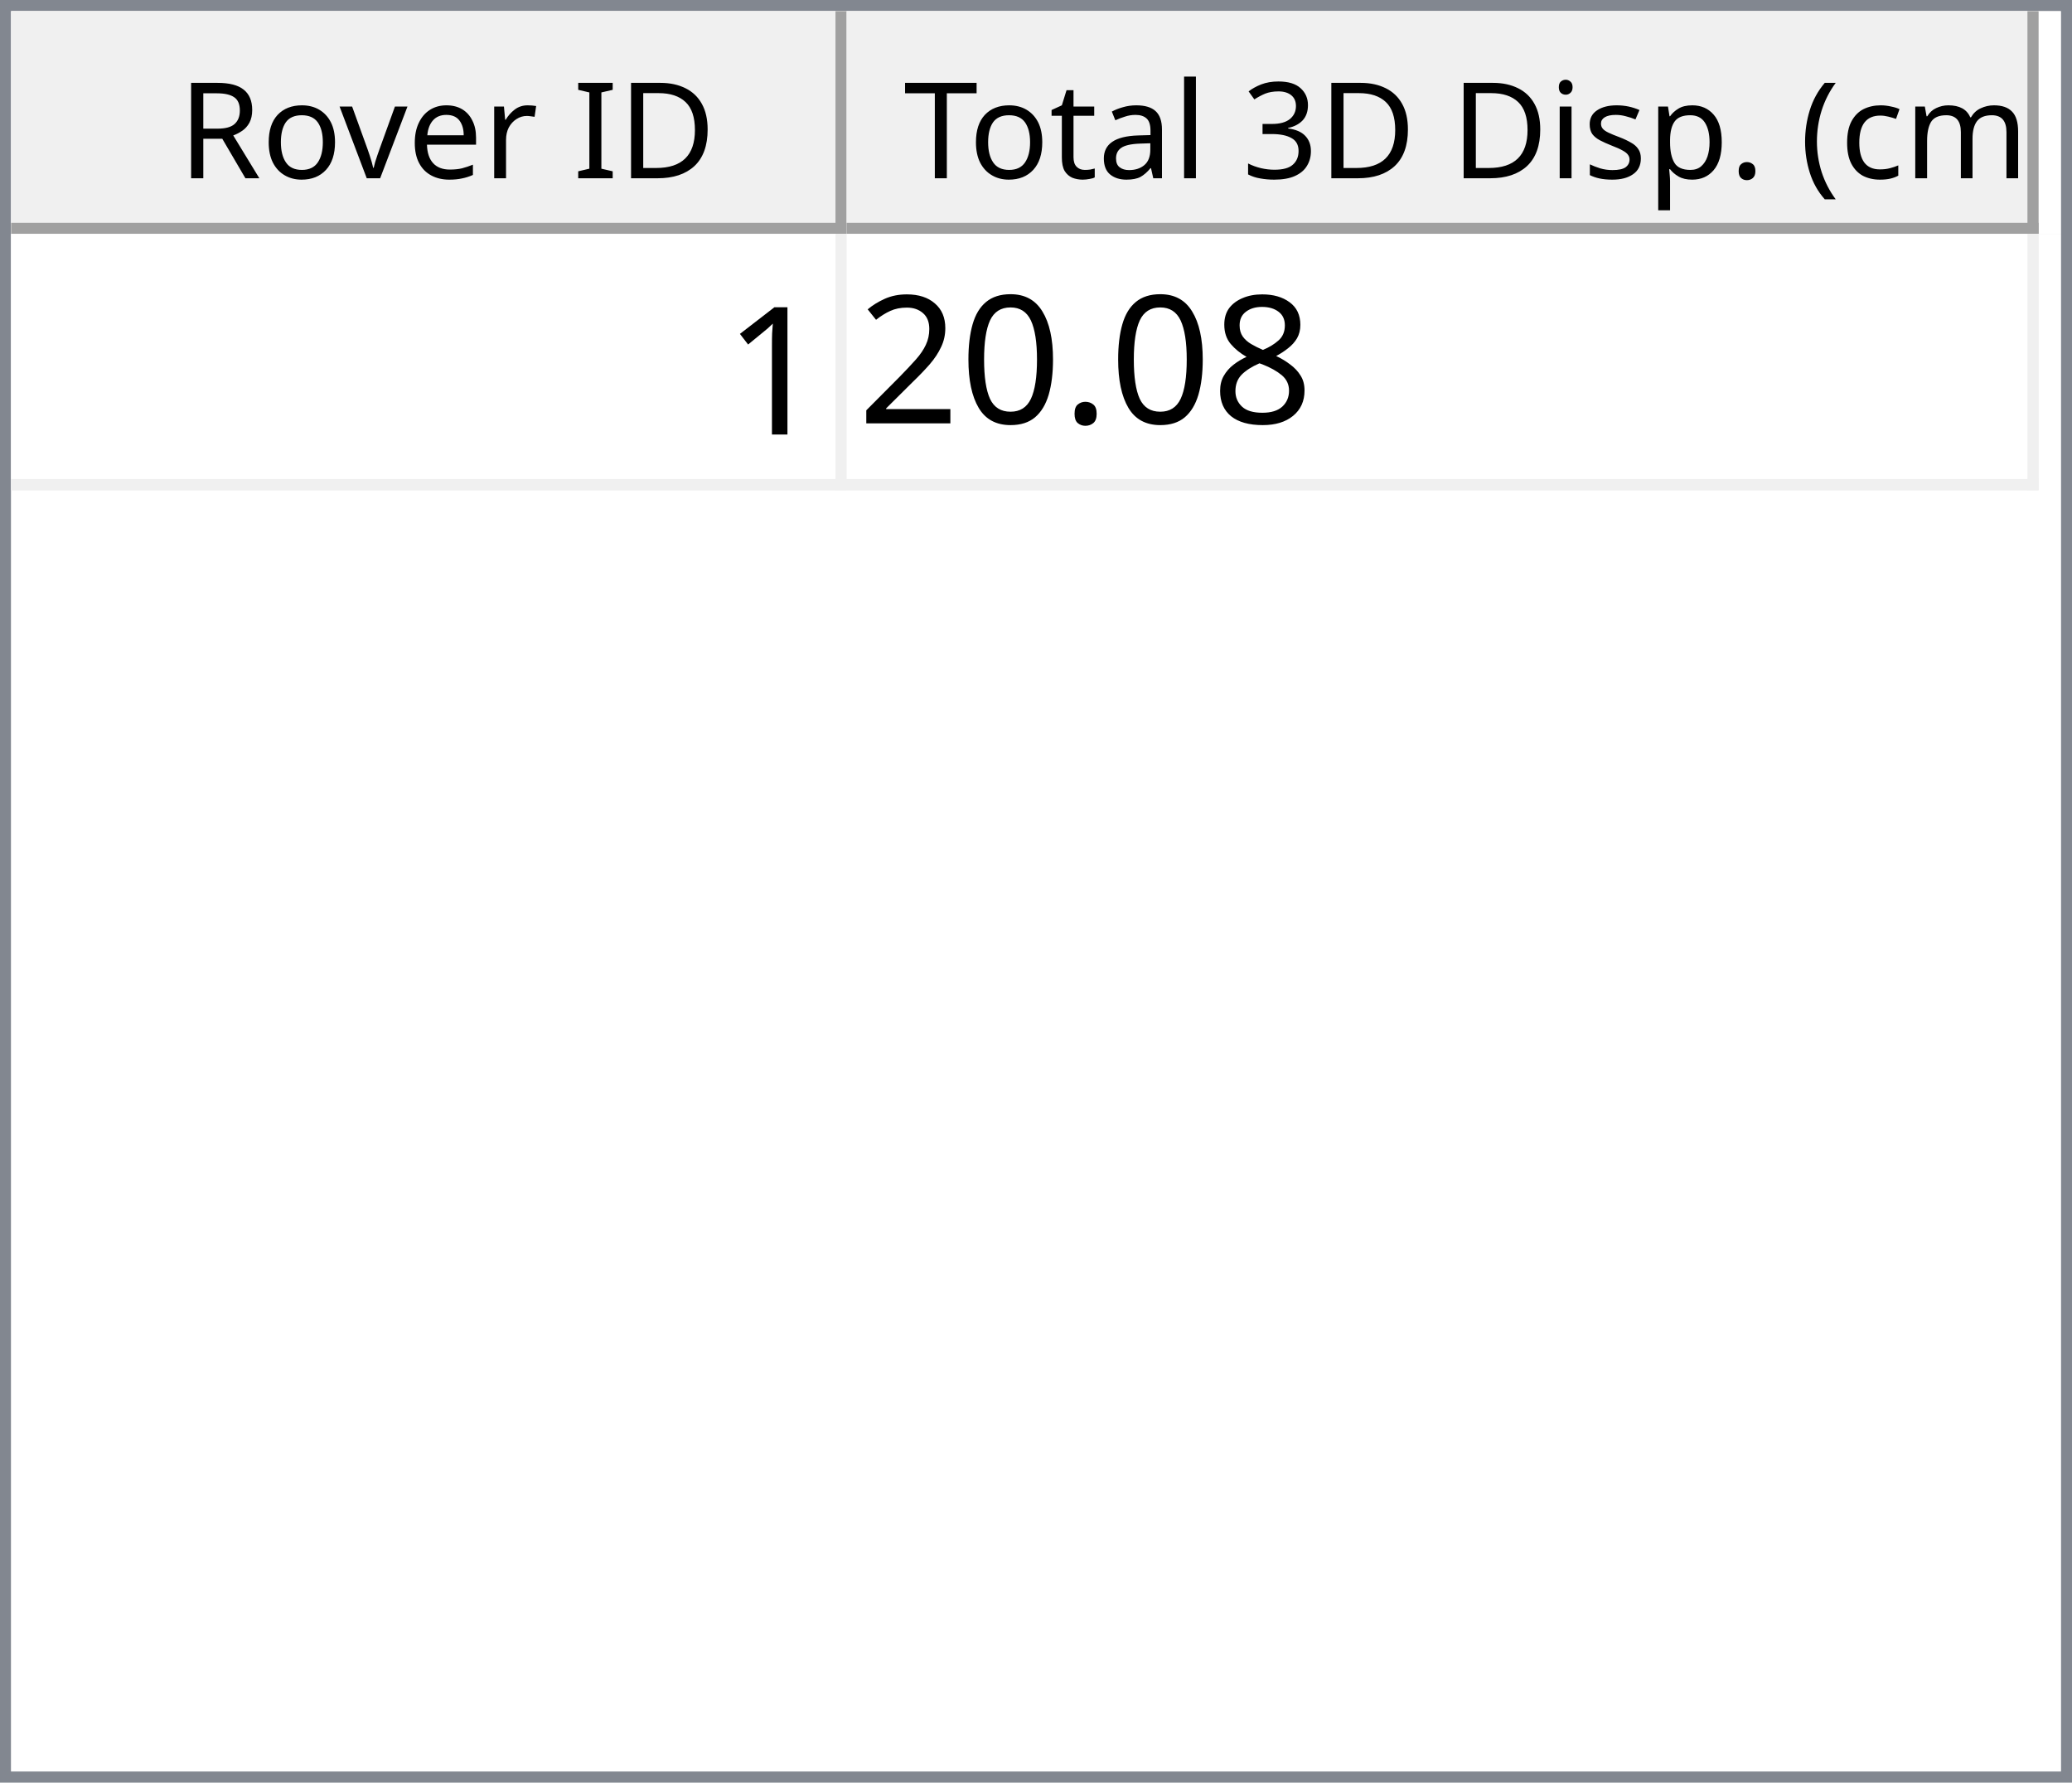
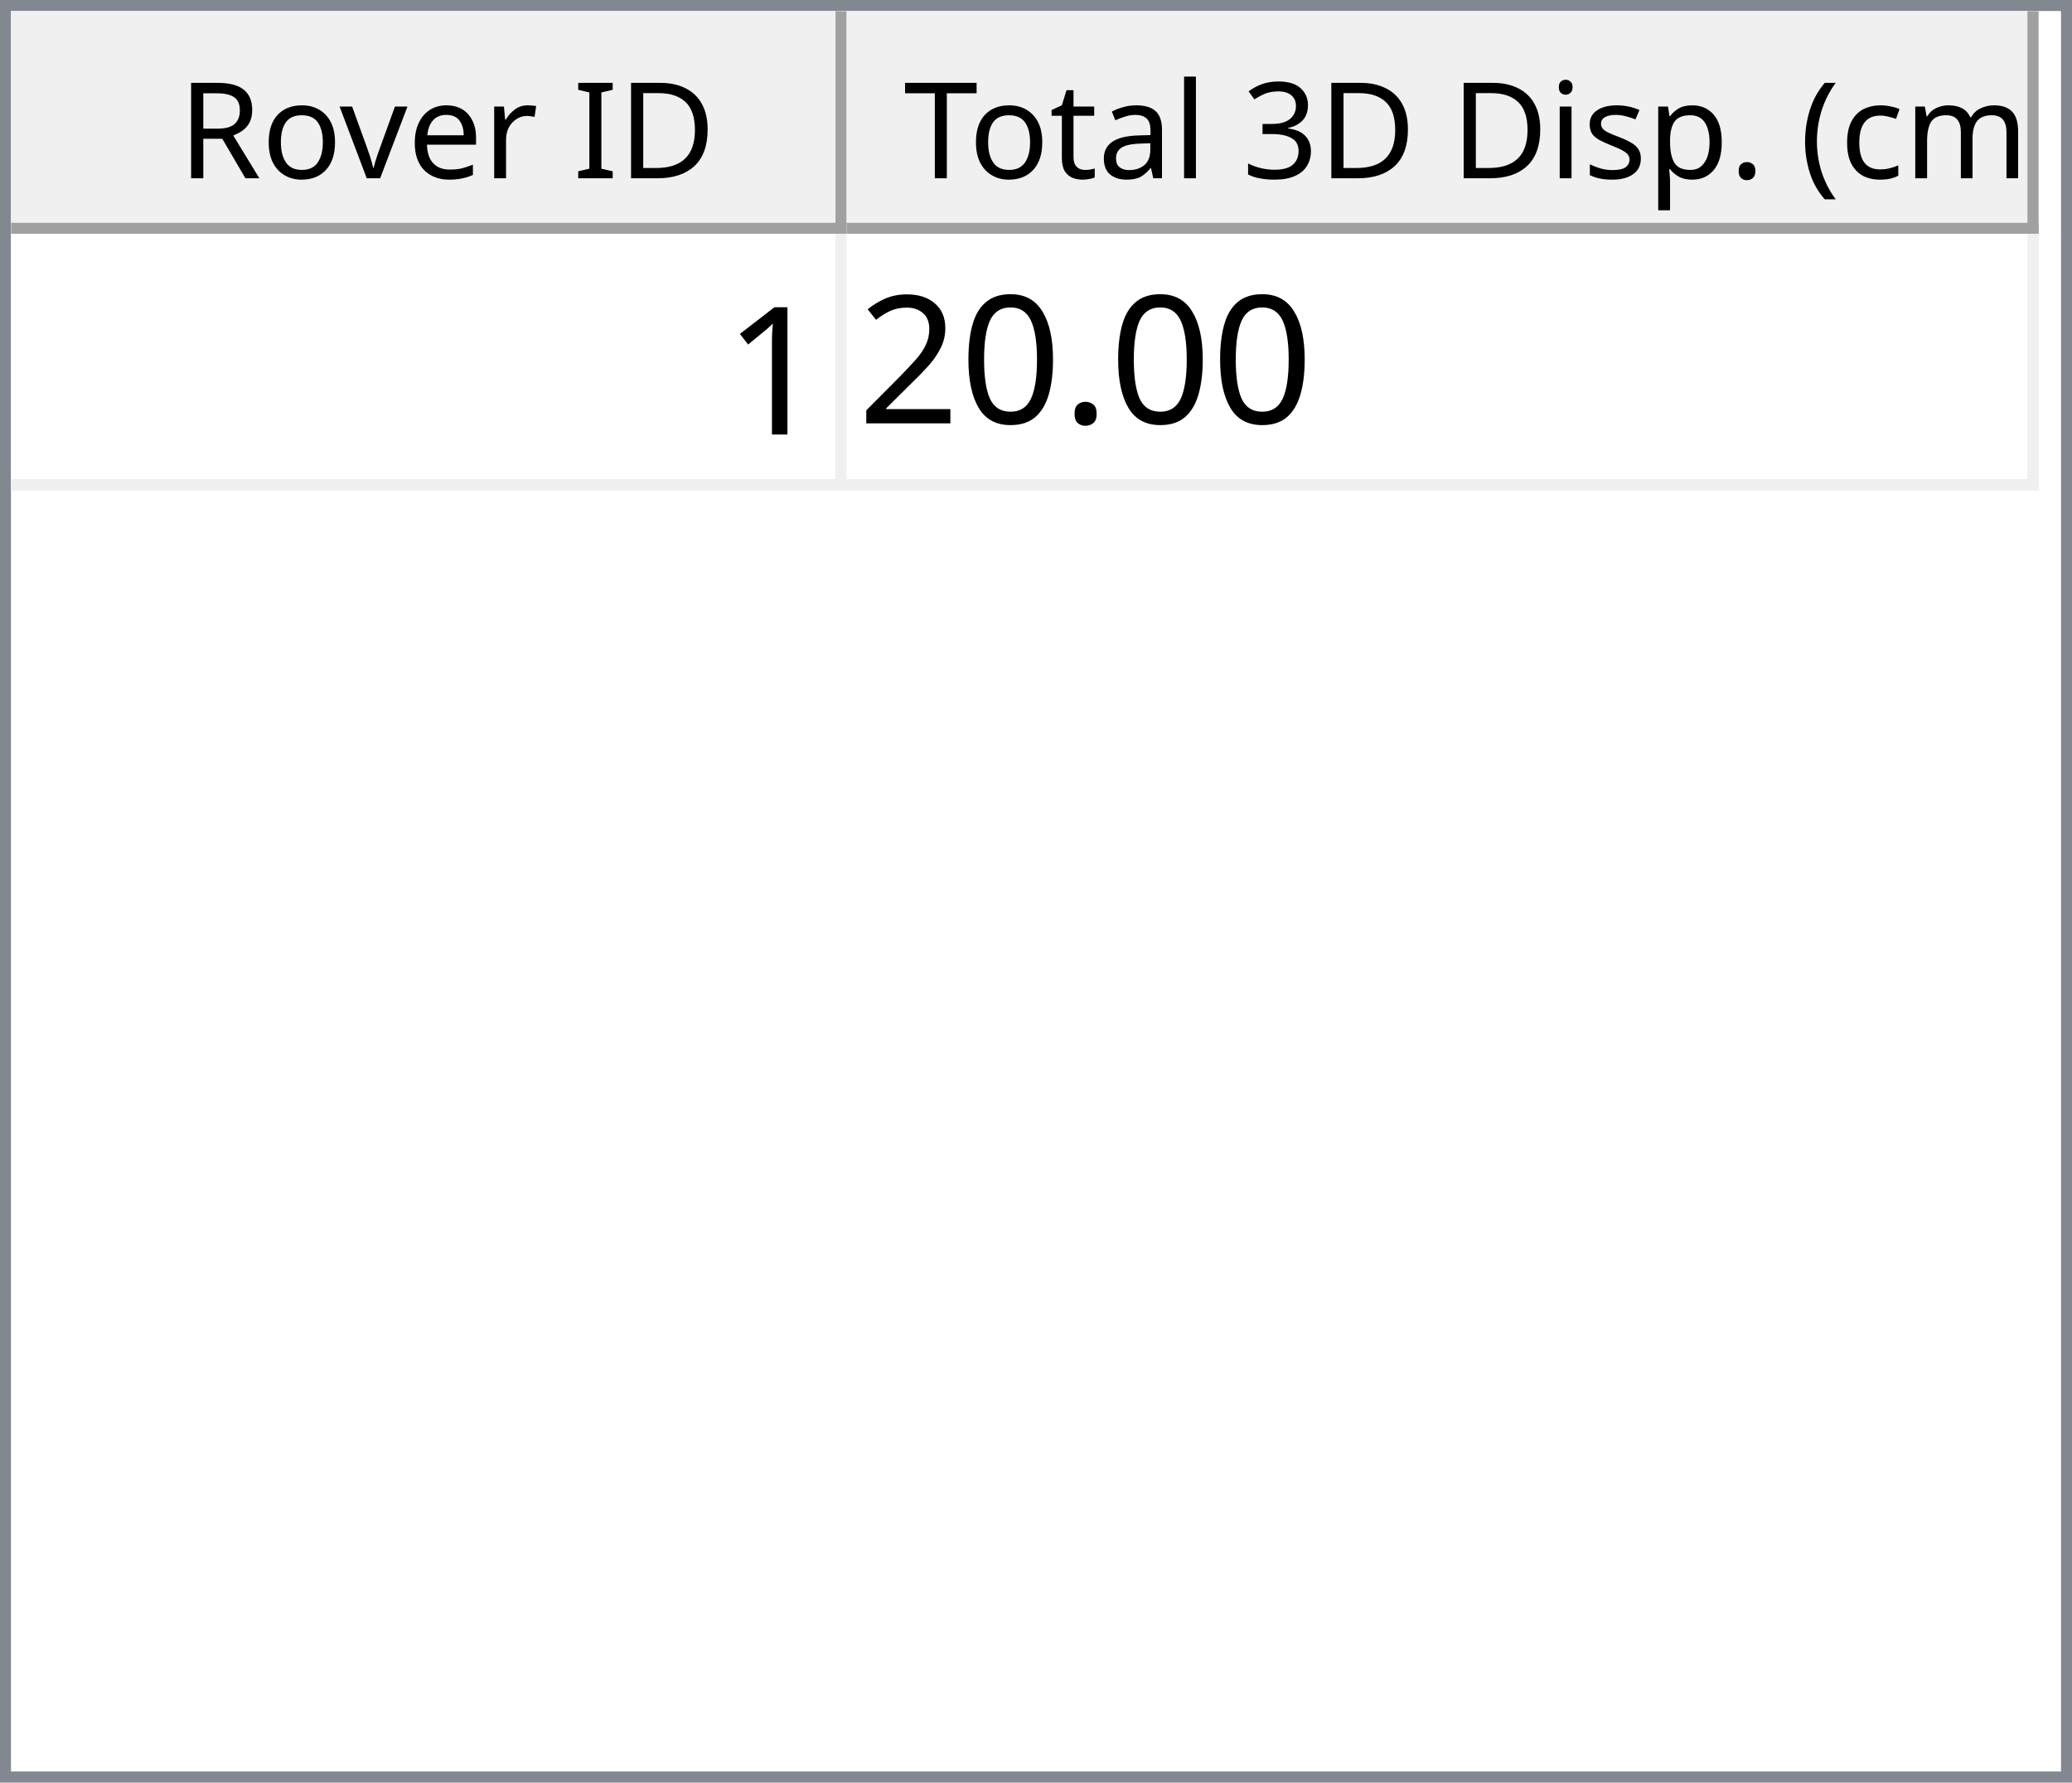
<svg xmlns="http://www.w3.org/2000/svg" style="fill-opacity:1; color-rendering:auto; color-interpolation:auto; text-rendering:auto; stroke:black; stroke-linecap:square; stroke-miterlimit:10; shape-rendering:auto; stroke-opacity:1; fill:black; stroke-dasharray:none; font-weight:normal; stroke-width:1; font-family:'Dialog'; font-style:normal; stroke-linejoin:miter; font-size:12px; stroke-dashoffset:0; image-rendering:auto;" width="186" height="160">
  <defs id="genericDefs" />
  <g>
    <defs id="defs1">
      <clipPath clipPathUnits="userSpaceOnUse" id="clipPath1">
        <path d="M0 0 L186 0 L186 160 L0 160 L0 0 Z" />
      </clipPath>
      <clipPath clipPathUnits="userSpaceOnUse" id="clipPath2">
        <path d="M0 0 L0 160 L186 160 L186 0 Z" />
      </clipPath>
      <clipPath clipPathUnits="userSpaceOnUse" id="clipPath3">
        <path d="M0 0 L0 20 L184 20 L184 0 Z" />
      </clipPath>
      <clipPath clipPathUnits="userSpaceOnUse" id="clipPath4">
        <path d="M0 0 L0 20 L75 20 L75 0 Z" />
      </clipPath>
      <clipPath clipPathUnits="userSpaceOnUse" id="clipPath5">
        <path d="M1 1 L1 19 L74 19 L74 1 Z" />
      </clipPath>
      <clipPath clipPathUnits="userSpaceOnUse" id="clipPath6">
        <path d="M0 0 L0 18 L73 18 L73 0 Z" />
      </clipPath>
      <clipPath clipPathUnits="userSpaceOnUse" id="clipPath7">
        <path d="M-0.5 -0.5 L-0.5 19.5 L74.5 19.5 L74.5 -0.5 Z" />
      </clipPath>
      <clipPath clipPathUnits="userSpaceOnUse" id="clipPath8">
        <path d="M0 0 L0 20 L107 20 L107 0 Z" />
      </clipPath>
      <clipPath clipPathUnits="userSpaceOnUse" id="clipPath9">
        <path d="M1 1 L1 19 L106 19 L106 1 Z" />
      </clipPath>
      <clipPath clipPathUnits="userSpaceOnUse" id="clipPath10">
        <path d="M0 0 L0 18 L105 18 L105 0 Z" />
      </clipPath>
      <clipPath clipPathUnits="userSpaceOnUse" id="clipPath11">
        <path d="M-0.5 -0.5 L-0.5 19.5 L106.5 19.5 L106.5 -0.5 Z" />
      </clipPath>
      <clipPath clipPathUnits="userSpaceOnUse" id="clipPath12">
        <path d="M0 0 L0 138 L184 138 L184 0 Z" />
      </clipPath>
      <clipPath clipPathUnits="userSpaceOnUse" id="clipPath13">
        <path d="M0 0 L0 23 L182 23 L182 0 Z" />
      </clipPath>
      <clipPath clipPathUnits="userSpaceOnUse" id="clipPath14">
        <path d="M-0.5 -0.5 L-0.5 22.5 L181.5 22.5 L181.5 -0.5 Z" />
      </clipPath>
      <clipPath clipPathUnits="userSpaceOnUse" id="clipPath15">
        <path d="M0 0 L0 22 L74 22 L74 0 Z" />
      </clipPath>
      <clipPath clipPathUnits="userSpaceOnUse" id="clipPath16">
        <path d="M0 0 L0 22 L106 22 L106 0 Z" />
      </clipPath>
      <font horiz-adv-x="64.551" id="font1">
        <font-face ascent="107.91" descent="25.098" units-per-em="100" style="font-style:normal; font-family:Segoe UI; font-weight:normal;" />
        <missing-glyph horiz-adv-x="64.551" d="M8.109 0 L8.109 68.266 L56.453 68.266 L56.453 0 L8.109 0 ZM15.328 7.234 L49.219 7.234 L49.219 61.031 L15.328 61.031 L15.328 7.234 Z" />
        <glyph unicode="D" horiz-adv-x="70.117" d="M9.188 0 L9.188 70.016 L28.516 70.016 Q65.531 70.016 65.531 35.891 Q65.531 19.672 55.25 9.836 Q44.969 0 27.734 0 L9.188 0 ZM17.391 62.594 L17.391 7.422 L27.828 7.422 Q41.609 7.422 49.273 14.797 Q56.938 22.172 56.938 35.688 Q56.938 62.594 28.328 62.594 L17.391 62.594 Z" />
        <glyph unicode="I" horiz-adv-x="26.611" d="M17.391 0 L9.188 0 L9.188 70.016 L17.391 70.016 L17.391 0 Z" />
        <glyph unicode=" " horiz-adv-x="27.393" d="" />
        <glyph unicode="r" horiz-adv-x="34.766" d="M34.188 41.891 Q32.078 43.5 28.125 43.5 Q23 43.5 19.555 38.672 Q16.109 33.844 16.109 25.484 L16.109 0 L8.109 0 L8.109 50 L16.109 50 L16.109 39.703 L16.312 39.703 Q18.016 44.969 21.531 47.922 Q25.047 50.875 29.391 50.875 Q32.516 50.875 34.188 50.203 L34.188 41.891 Z" />
        <glyph unicode="e" horiz-adv-x="52.295" d="M48.297 23 L12.984 23 Q13.188 14.656 17.484 10.109 Q21.781 5.562 29.297 5.562 Q37.75 5.562 44.828 11.141 L44.828 3.609 Q38.234 -1.172 27.391 -1.172 Q16.797 -1.172 10.742 5.641 Q4.688 12.453 4.688 24.812 Q4.688 36.469 11.305 43.82 Q17.922 51.172 27.734 51.172 Q37.547 51.172 42.922 44.828 Q48.297 38.484 48.297 27.203 L48.297 23 ZM40.094 29.781 Q40.047 36.719 36.75 40.578 Q33.453 44.438 27.594 44.438 Q21.922 44.438 17.969 40.383 Q14.016 36.328 13.094 29.781 L40.094 29.781 Z" />
        <glyph unicode="v" horiz-adv-x="47.9" d="M47.406 50 L27.484 0 L19.625 0 L0.688 50 L9.469 50 L22.172 13.672 Q23.578 9.672 23.922 6.688 L24.125 6.688 Q24.609 10.453 25.688 13.484 L38.969 50 L47.406 50 Z" />
        <glyph unicode="o" horiz-adv-x="58.594" d="M29 -1.172 Q17.922 -1.172 11.305 5.836 Q4.688 12.844 4.688 24.422 Q4.688 37.016 11.57 44.094 Q18.453 51.172 30.172 51.172 Q41.359 51.172 47.633 44.289 Q53.906 37.406 53.906 25.203 Q53.906 13.234 47.141 6.031 Q40.375 -1.172 29 -1.172 ZM29.594 44.438 Q21.875 44.438 17.383 39.188 Q12.891 33.938 12.891 24.703 Q12.891 15.828 17.43 10.695 Q21.969 5.562 29.594 5.562 Q37.359 5.562 41.531 10.594 Q45.703 15.625 45.703 24.906 Q45.703 34.281 41.531 39.359 Q37.359 44.438 29.594 44.438 Z" />
        <glyph unicode="R" horiz-adv-x="59.814" d="M59.375 0 L49.609 0 L37.891 19.625 Q36.281 22.359 34.766 24.289 Q33.25 26.219 31.664 27.438 Q30.078 28.656 28.25 29.219 Q26.422 29.781 24.125 29.781 L17.391 29.781 L17.391 0 L9.188 0 L9.188 70.016 L30.078 70.016 Q34.672 70.016 38.555 68.867 Q42.438 67.719 45.289 65.375 Q48.141 63.031 49.758 59.547 Q51.375 56.062 51.375 51.375 Q51.375 47.703 50.273 44.656 Q49.172 41.609 47.148 39.211 Q45.125 36.812 42.266 35.133 Q39.406 33.453 35.844 32.516 L35.844 32.328 Q37.594 31.547 38.891 30.547 Q40.188 29.547 41.359 28.18 Q42.531 26.812 43.68 25.078 Q44.828 23.344 46.234 21.047 L59.375 0 ZM17.391 62.594 L17.391 37.203 L28.516 37.203 Q31.594 37.203 34.203 38.133 Q36.812 39.062 38.719 40.797 Q40.625 42.531 41.703 45.047 Q42.781 47.562 42.781 50.688 Q42.781 56.297 39.141 59.445 Q35.5 62.594 28.609 62.594 L17.391 62.594 Z" />
        <glyph unicode=")" horiz-adv-x="30.176" d="M8.297 -15.922 L1.172 -15.922 Q16.406 2.344 16.406 26.812 Q16.406 51.469 1.078 70.016 L8.297 70.016 Q23.531 52.156 23.531 26.703 Q23.531 1.375 8.297 -15.922 Z" />
        <glyph unicode="m" horiz-adv-x="86.133" d="M79.109 0 L71.094 0 L71.094 28.719 Q71.094 37.016 68.531 40.727 Q65.969 44.438 59.906 44.438 Q54.781 44.438 51.195 39.75 Q47.609 35.062 47.609 28.516 L47.609 0 L39.594 0 L39.594 29.688 Q39.594 44.438 28.219 44.438 Q22.953 44.438 19.531 40.016 Q16.109 35.594 16.109 28.516 L16.109 0 L8.109 0 L8.109 50 L16.109 50 L16.109 42.094 L16.312 42.094 Q21.625 51.172 31.844 51.172 Q36.969 51.172 40.773 48.312 Q44.578 45.453 46 40.828 Q51.562 51.172 62.594 51.172 Q79.109 51.172 79.109 30.812 L79.109 0 Z" />
        <glyph unicode="c" horiz-adv-x="46.191" d="M42.188 2.297 Q36.422 -1.172 28.516 -1.172 Q17.828 -1.172 11.258 5.789 Q4.688 12.75 4.688 23.828 Q4.688 36.188 11.766 43.68 Q18.844 51.172 30.672 51.172 Q37.25 51.172 42.281 48.734 L42.281 40.531 Q36.719 44.438 30.375 44.438 Q22.703 44.438 17.797 38.945 Q12.891 33.453 12.891 24.516 Q12.891 15.719 17.508 10.641 Q22.125 5.562 29.891 5.562 Q36.422 5.562 42.188 9.906 L42.188 2.297 Z" />
        <glyph unicode="(" horiz-adv-x="30.176" d="M29.109 -15.922 L21.969 -15.922 Q6.844 1.375 6.844 26.703 Q6.844 52.156 21.969 70.016 L29.203 70.016 Q13.875 51.469 13.875 26.812 Q13.875 2.344 29.109 -15.922 Z" />
        <glyph unicode="." horiz-adv-x="21.68" d="M10.891 -1.078 Q8.641 -1.078 7.055 0.539 Q5.469 2.156 5.469 4.391 Q5.469 6.641 7.055 8.273 Q8.641 9.906 10.891 9.906 Q13.188 9.906 14.797 8.273 Q16.406 6.641 16.406 4.391 Q16.406 2.156 14.797 0.539 Q13.188 -1.078 10.891 -1.078 Z" />
        <glyph unicode="p" horiz-adv-x="58.789" d="M16.312 7.234 L16.109 7.234 L16.109 -23 L8.109 -23 L8.109 50 L16.109 50 L16.109 41.219 L16.312 41.219 Q22.219 51.172 33.594 51.172 Q43.266 51.172 48.688 44.461 Q54.109 37.75 54.109 26.469 Q54.109 13.922 48 6.375 Q41.891 -1.172 31.297 -1.172 Q21.578 -1.172 16.312 7.234 ZM16.109 27.391 L16.109 20.406 Q16.109 14.203 20.141 9.883 Q24.172 5.562 30.375 5.562 Q37.641 5.562 41.773 11.133 Q45.906 16.703 45.906 26.609 Q45.906 34.969 42.047 39.703 Q38.188 44.438 31.594 44.438 Q24.609 44.438 20.359 39.578 Q16.109 34.719 16.109 27.391 Z" />
        <glyph unicode="s" horiz-adv-x="42.432" d="M5.078 1.812 L5.078 10.406 Q11.625 5.562 19.484 5.562 Q30.031 5.562 30.031 12.594 Q30.031 14.594 29.125 15.992 Q28.219 17.391 26.68 18.461 Q25.141 19.531 23.07 20.383 Q21 21.234 18.609 22.172 Q15.281 23.484 12.766 24.828 Q10.25 26.172 8.57 27.859 Q6.891 29.547 6.031 31.695 Q5.172 33.844 5.172 36.719 Q5.172 40.234 6.789 42.945 Q8.406 45.656 11.086 47.484 Q13.766 49.312 17.211 50.242 Q20.656 51.172 24.312 51.172 Q30.812 51.172 35.938 48.922 L35.938 40.828 Q30.422 44.438 23.25 44.438 Q21 44.438 19.195 43.922 Q17.391 43.406 16.094 42.477 Q14.797 41.547 14.086 40.258 Q13.375 38.969 13.375 37.406 Q13.375 35.453 14.086 34.133 Q14.797 32.812 16.164 31.789 Q17.531 30.766 19.484 29.938 Q21.438 29.109 23.922 28.125 Q27.25 26.859 29.883 25.516 Q32.516 24.172 34.375 22.484 Q36.234 20.797 37.234 18.602 Q38.234 16.406 38.234 13.375 Q38.234 9.672 36.602 6.938 Q34.969 4.203 32.234 2.398 Q29.5 0.594 25.93 -0.289 Q22.359 -1.172 18.453 -1.172 Q10.75 -1.172 5.078 1.812 Z" />
        <glyph unicode="i" horiz-adv-x="24.219" d="M12.203 62.703 Q10.062 62.703 8.547 64.164 Q7.031 65.625 7.031 67.875 Q7.031 70.125 8.547 71.609 Q10.062 73.094 12.203 73.094 Q14.406 73.094 15.945 71.609 Q17.484 70.125 17.484 67.875 Q17.484 65.719 15.945 64.211 Q14.406 62.703 12.203 62.703 ZM16.109 0 L8.109 0 L8.109 50 L16.109 50 L16.109 0 Z" />
        <glyph unicode="3" horiz-adv-x="53.906" d="M46.531 19.828 Q46.531 15.094 44.75 11.211 Q42.969 7.328 39.719 4.57 Q36.469 1.812 31.93 0.297 Q27.391 -1.219 21.922 -1.219 Q11.922 -1.219 6 2.594 L6 11.188 Q13.094 5.609 22.219 5.609 Q25.875 5.609 28.828 6.539 Q31.781 7.469 33.906 9.227 Q36.031 10.984 37.18 13.477 Q38.328 15.969 38.328 19.094 Q38.328 32.812 18.797 32.812 L12.984 32.812 L12.984 39.594 L18.5 39.594 Q35.797 39.594 35.797 52.484 Q35.797 64.406 22.609 64.406 Q15.188 64.406 8.688 59.422 L8.688 67.188 Q15.375 71.188 24.609 71.188 Q29 71.188 32.57 69.969 Q36.141 68.75 38.68 66.555 Q41.219 64.359 42.609 61.281 Q44 58.203 44 54.5 Q44 40.672 30.031 36.719 L30.031 36.531 Q33.594 36.141 36.625 34.797 Q39.656 33.453 41.852 31.305 Q44.047 29.156 45.289 26.25 Q46.531 23.344 46.531 19.828 Z" />
        <glyph unicode="l" horiz-adv-x="24.219" d="M16.109 0 L8.109 0 L8.109 74.031 L16.109 74.031 L16.109 0 Z" />
        <glyph unicode="a" horiz-adv-x="50.879" d="M43.891 0 L35.891 0 L35.891 7.812 L35.688 7.812 Q30.469 -1.172 20.312 -1.172 Q12.844 -1.172 8.617 2.781 Q4.391 6.734 4.391 13.281 Q4.391 27.297 20.906 29.594 L35.891 31.688 Q35.891 44.438 25.594 44.438 Q16.547 44.438 9.281 38.281 L9.281 46.484 Q16.656 51.172 26.266 51.172 Q43.891 51.172 43.891 32.516 L43.891 0 ZM35.891 25.297 L23.828 23.641 Q18.266 22.859 15.43 20.875 Q12.594 18.891 12.594 13.875 Q12.594 10.203 15.211 7.883 Q17.828 5.562 22.172 5.562 Q28.125 5.562 32.008 9.742 Q35.891 13.922 35.891 20.312 L35.891 25.297 Z" />
        <glyph unicode="t" horiz-adv-x="33.887" d="M31.297 0.484 Q28.469 -1.078 23.828 -1.078 Q10.688 -1.078 10.688 13.578 L10.688 43.172 L2.094 43.172 L2.094 50 L10.688 50 L10.688 62.203 L18.703 64.797 L18.703 50 L31.297 50 L31.297 43.172 L18.703 43.172 L18.703 14.984 Q18.703 9.969 20.414 7.82 Q22.125 5.672 26.078 5.672 Q29.109 5.672 31.297 7.328 L31.297 0.484 Z" />
        <glyph unicode="T" horiz-adv-x="52.393" d="M50.594 62.594 L30.375 62.594 L30.375 0 L22.172 0 L22.172 62.594 L2 62.594 L2 70.016 L50.594 70.016 L50.594 62.594 Z" />
      </font>
      <font horiz-adv-x="75.0" id="font2">
        <font-face ascent="100.537" descent="21.973" units-per-em="100" style="font-style:normal; font-family:sans-serif; font-weight:normal;" />
        <missing-glyph horiz-adv-x="75.0" d="M12.5 0 L12.5 62.5 L62.5 62.5 L62.5 0 L12.5 0 ZM14.062 1.562 L60.938 1.562 L60.938 60.938 L14.062 60.938 L14.062 1.562 Z" />
        <glyph unicode="1" horiz-adv-x="55.615" d="M37.25 0 L28.469 0 L28.469 56 Q25.297 52.984 20.141 49.953 Q14.984 46.922 10.891 45.406 L10.891 53.906 Q18.266 57.375 23.781 62.305 Q29.297 67.234 31.594 71.875 L37.25 71.875 L37.25 0 Z" />
-         <glyph unicode="8" horiz-adv-x="55.615" d="M17.672 38.812 Q12.203 40.828 9.57 44.539 Q6.938 48.25 6.938 53.422 Q6.938 61.234 12.555 66.555 Q18.172 71.875 27.484 71.875 Q36.859 71.875 42.578 66.43 Q48.297 60.984 48.297 53.172 Q48.297 48.188 45.68 44.508 Q43.062 40.828 37.75 38.812 Q44.344 36.672 47.781 31.883 Q51.219 27.094 51.219 20.453 Q51.219 11.281 44.727 5.031 Q38.234 -1.219 27.641 -1.219 Q17.047 -1.219 10.547 5.055 Q4.047 11.328 4.047 20.703 Q4.047 27.688 7.594 32.398 Q11.141 37.109 17.672 38.812 ZM15.922 53.719 Q15.922 48.641 19.195 45.414 Q22.469 42.188 27.688 42.188 Q32.766 42.188 36.016 45.383 Q39.266 48.578 39.266 53.219 Q39.266 58.062 35.914 61.359 Q32.562 64.656 27.594 64.656 Q22.562 64.656 19.242 61.43 Q15.922 58.203 15.922 53.719 ZM13.094 20.656 Q13.094 16.891 14.875 13.375 Q16.656 9.859 20.172 7.93 Q23.688 6 27.734 6 Q34.031 6 38.133 10.055 Q42.234 14.109 42.234 20.359 Q42.234 26.703 38.016 30.859 Q33.797 35.016 27.438 35.016 Q21.234 35.016 17.164 30.914 Q13.094 26.812 13.094 20.656 Z" />
        <glyph unicode="." horiz-adv-x="27.783" d="M9.078 0 L9.078 10.016 L19.094 10.016 L19.094 0 L9.078 0 Z" />
        <glyph unicode="0" horiz-adv-x="55.615" d="M4.156 35.297 Q4.156 48 6.766 55.742 Q9.375 63.484 14.523 67.68 Q19.672 71.875 27.484 71.875 Q33.25 71.875 37.594 69.555 Q41.938 67.234 44.773 62.867 Q47.609 58.5 49.219 52.227 Q50.828 45.953 50.828 35.297 Q50.828 22.703 48.242 14.969 Q45.656 7.234 40.508 3.008 Q35.359 -1.219 27.484 -1.219 Q17.141 -1.219 11.234 6.203 Q4.156 15.141 4.156 35.297 ZM13.188 35.297 Q13.188 17.672 17.312 11.836 Q21.438 6 27.484 6 Q33.547 6 37.672 11.859 Q41.797 17.719 41.797 35.297 Q41.797 52.984 37.672 58.789 Q33.547 64.594 27.391 64.594 Q21.344 64.594 17.719 59.469 Q13.188 52.938 13.188 35.297 Z" />
        <glyph unicode="2" horiz-adv-x="55.615" d="M50.344 8.453 L50.344 0 L3.031 0 Q2.938 3.172 4.047 6.109 Q5.859 10.938 9.836 15.625 Q13.812 20.312 21.344 26.469 Q33.016 36.031 37.117 41.625 Q41.219 47.219 41.219 52.203 Q41.219 57.422 37.477 61.008 Q33.734 64.594 27.734 64.594 Q21.391 64.594 17.578 60.789 Q13.766 56.984 13.719 50.25 L4.688 51.172 Q5.609 61.281 11.664 66.578 Q17.719 71.875 27.938 71.875 Q38.234 71.875 44.242 66.164 Q50.25 60.453 50.25 52 Q50.25 47.703 48.492 43.555 Q46.734 39.406 42.656 34.812 Q38.578 30.219 29.109 22.219 Q21.188 15.578 18.945 13.211 Q16.703 10.844 15.234 8.453 L50.344 8.453 Z" />
      </font>
    </defs>
    <g style="fill:white; stroke:white;">
      <rect x="0" y="0" width="186" style="clip-path:url(#clipPath1); stroke:none;" height="160" />
    </g>
    <g style="fill:white; text-rendering:optimizeSpeed; color-rendering:optimizeSpeed; image-rendering:optimizeSpeed; shape-rendering:crispEdges; stroke:white; color-interpolation:sRGB;">
      <rect x="0" width="186" height="160" y="0" style="stroke:none;" />
      <path style="stroke:none;" d="M0 160 L186 160 L186 0 L0 0 Z" />
    </g>
    <g style="fill:rgb(240,240,240); font-family:'Segoe UI'; stroke:rgb(240,240,240);">
      <rect x="0" y="0" width="186" style="clip-path:url(#clipPath2); stroke:none;" height="160" />
    </g>
    <g style="fill:rgb(130,135,144); font-family:'Segoe UI'; stroke:rgb(130,135,144);">
      <path d="M0 0 L186 0 L186 160 L0 160 L0 0 ZM1 1 L185 1 L185 159 L1 159 L1 1 Z" style="fill-rule:evenodd; clip-path:url(#clipPath2); stroke:none;" />
    </g>
    <g style="fill:white; font-family:'Segoe UI'; stroke:white;" transform="translate(1,1)">
      <rect x="0" y="0" width="184" style="clip-path:url(#clipPath3); stroke:none;" height="20" />
    </g>
    <g style="fill:rgb(240,240,240); font-family:'Segoe UI'; stroke:rgb(240,240,240);" transform="translate(1,1)">
      <rect x="0" y="0" width="75" style="clip-path:url(#clipPath4); stroke:none;" height="20" />
    </g>
    <g style="font-family:'Segoe UI';" transform="translate(2,2)">
      <text x="14" xml:space="preserve" y="14" style="clip-path:url(#clipPath6); stroke:none;">Rover ID</text>
    </g>
    <g style="fill:rgb(160,160,160); font-family:'Segoe UI'; stroke:rgb(160,160,160); stroke-linejoin:bevel;" transform="translate(1.5,1.5)">
      <line x1="74" x2="74" y1="0" style="fill:none; clip-path:url(#clipPath7);" y2="19" />
    </g>
    <g style="fill:rgb(160,160,160); font-family:'Segoe UI'; stroke:rgb(160,160,160); stroke-linejoin:bevel;" transform="matrix(1,0,0,1,1,1) translate(0.5,0.5)">
      <line x1="0" x2="74" y1="19" style="fill:none; clip-path:url(#clipPath7);" y2="19" />
    </g>
    <g style="fill:rgb(240,240,240); font-family:'Segoe UI'; stroke:rgb(240,240,240);" transform="translate(76,1)">
      <rect x="0" y="0" width="107" style="clip-path:url(#clipPath8); stroke:none;" height="20" />
    </g>
    <g style="font-family:'Segoe UI';" transform="translate(77,2)">
      <text x="1" xml:space="preserve" y="14" style="clip-path:url(#clipPath10); stroke:none;"> Total 3D Disp. (cm)</text>
    </g>
    <g style="fill:rgb(160,160,160); font-family:'Segoe UI'; stroke:rgb(160,160,160); stroke-linejoin:bevel;" transform="translate(76.5,1.5)">
      <line x1="106" x2="106" y1="0" style="fill:none; clip-path:url(#clipPath11);" y2="19" />
    </g>
    <g style="fill:rgb(160,160,160); font-family:'Segoe UI'; stroke:rgb(160,160,160); stroke-linejoin:bevel;" transform="matrix(1,0,0,1,76,1) translate(0.5,0.5)">
      <line x1="0" x2="106" y1="19" style="fill:none; clip-path:url(#clipPath11);" y2="19" />
    </g>
    <g style="fill:white; font-family:'Segoe UI'; stroke:white;" transform="translate(1,21)">
      <rect x="0" y="0" width="184" style="clip-path:url(#clipPath12); stroke:none;" height="138" />
    </g>
    <g style="fill:rgb(240,240,240); font-size:16px; font-family:sans-serif; stroke:rgb(240,240,240);" transform="translate(1,21)">
      <rect x="0" y="0" width="182" style="clip-path:url(#clipPath13); stroke:none;" height="23" />
      <line transform="translate(0.5,0.5)" x1="0" x2="181" y1="22" style="clip-path:url(#clipPath14); fill:none; stroke-linejoin:bevel;" y2="22" />
    </g>
    <g transform="matrix(1,0,0,1,1,21) translate(0.5,0.5)" style="fill:rgb(240,240,240); font-size:16px; font-family:sans-serif; stroke:rgb(240,240,240); stroke-linejoin:bevel;">
      <line x1="74" x2="74" y1="0" style="fill:none; clip-path:url(#clipPath14);" y2="22" />
    </g>
    <g transform="matrix(1,0,0,1,1,21) translate(0.5,0.5)" style="fill:rgb(240,240,240); font-size:16px; font-family:sans-serif; stroke:rgb(240,240,240); stroke-linejoin:bevel;">
      <line x1="181" x2="181" y1="0" style="fill:none; clip-path:url(#clipPath14);" y2="22" />
    </g>
    <g style="fill:white; font-size:16px; font-family:sans-serif; stroke:white;" transform="matrix(1,0,0,1,1,21)">
      <rect x="0" y="0" width="74" style="clip-path:url(#clipPath15); stroke:none;" height="22" />
      <text x="64" y="18" style="fill:black; clip-path:url(#clipPath15); stroke:none;" xml:space="preserve">1</text>
    </g>
    <g style="fill:white; font-size:16px; font-family:sans-serif; stroke:white;" transform="matrix(1,0,0,1,1,21) translate(75,0)">
      <rect x="0" y="0" width="106" style="clip-path:url(#clipPath16); stroke:none;" height="22" />
-       <text x="1" y="17" style="fill:black; clip-path:url(#clipPath16); stroke:none;" xml:space="preserve">20.08</text>
+       <text x="1" y="17" style="fill:black; clip-path:url(#clipPath16); stroke:none;" xml:space="preserve">20.00</text>
    </g>
  </g>
</svg>
